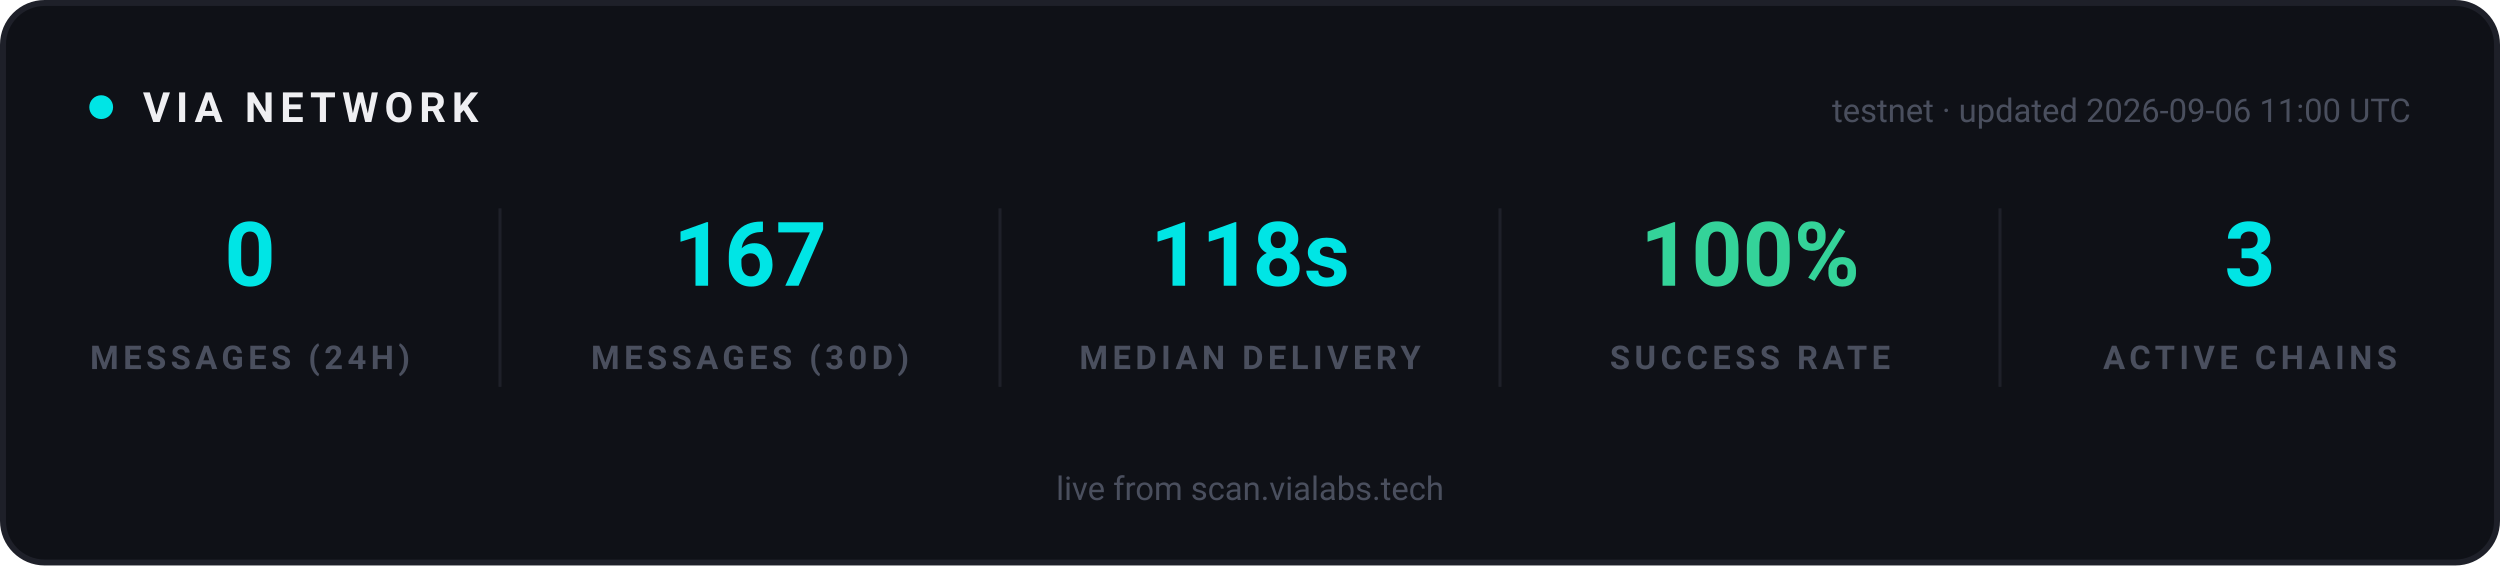
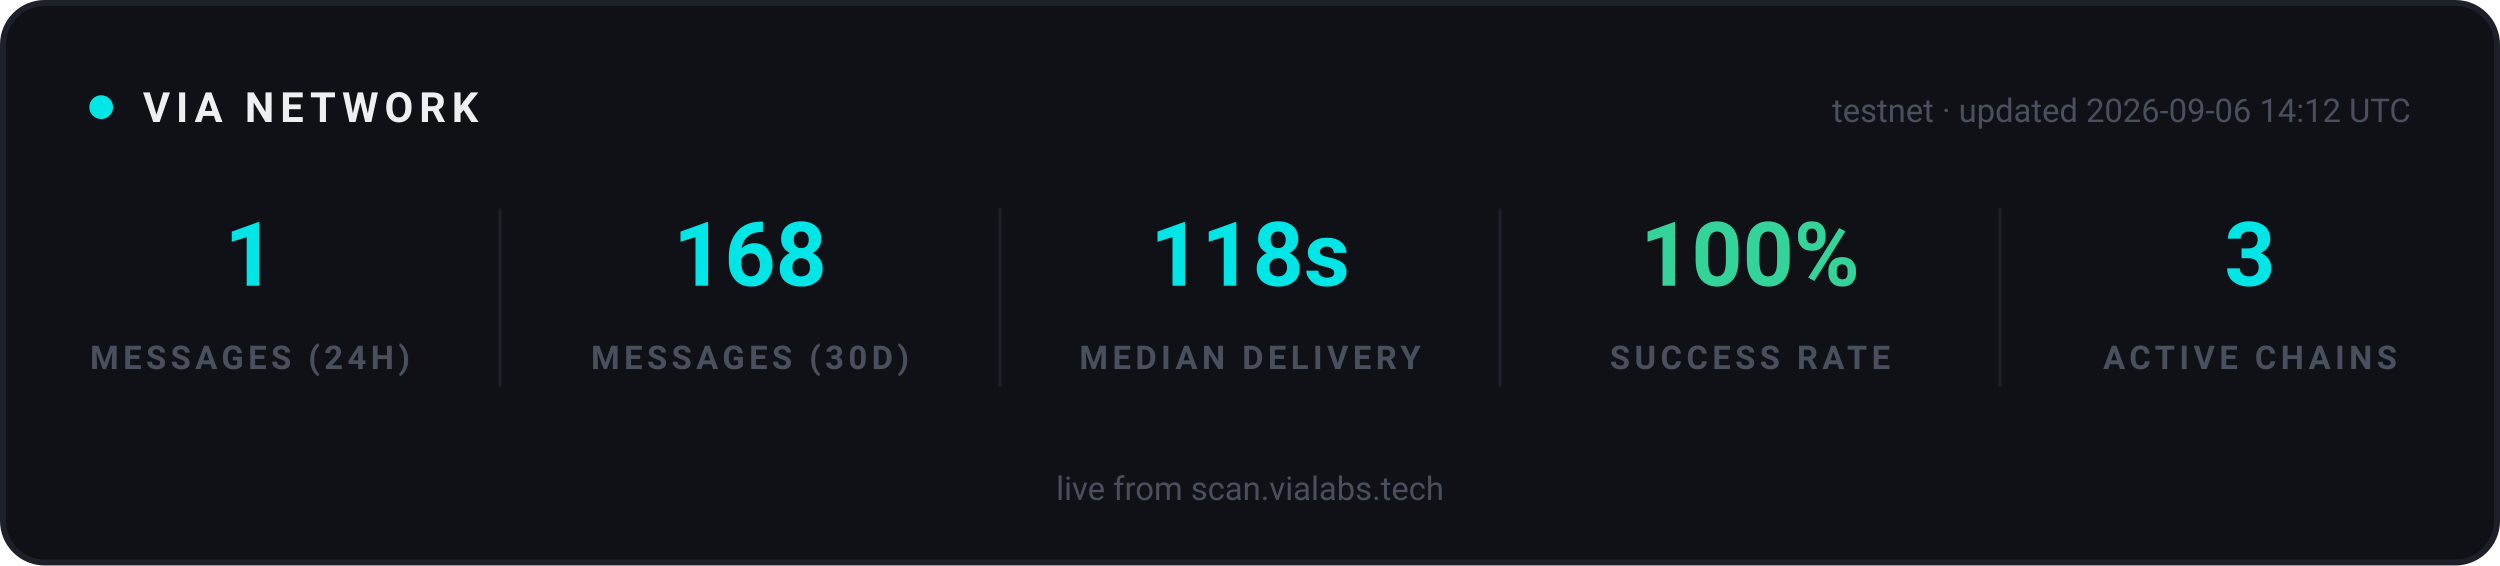
<svg xmlns="http://www.w3.org/2000/svg" width="840" height="190" viewBox="0 0 840 190" role="img" aria-label="VIA network statistics">
  <rect x="1" y="1" width="838" height="188" rx="14" fill="#0F1117" stroke="#1E2029" stroke-width="2" />
  <g font-family="-apple-system, 'Segoe UI', Ubuntu, Roboto, sans-serif">
    <circle cx="34" cy="36" r="4" fill="#00E5E5">
      <animate attributeName="opacity" values="1;0.25;1" dur="2s" repeatCount="indefinite" />
    </circle>
    <text x="48" y="41" font-size="14" font-weight="700" letter-spacing="2" fill="#EFEFF2">VIA NETWORK</text>
-     <text x="810" y="41" text-anchor="end" font-size="11" fill="#4A4F5E">testnet · updated 2026-09-06 11:00 UTC</text>
+     <text x="810" y="41" text-anchor="end" font-size="11" fill="#4A4F5E">testnet · updated 2026-09-06 14:12 UTC</text>
  </g>
  <g text-anchor="middle" font-family="-apple-system, 'Segoe UI', Ubuntu, Roboto, sans-serif">
-     <text x="84" y="96" font-size="30" font-weight="700" fill="#00E5E5">0</text>
+     <text x="84" y="96" font-size="30" font-weight="700" fill="#00E5E5">1</text>
    <text x="84" y="124" font-size="11" font-weight="600" letter-spacing="1.5" fill="#4A4F5E">MESSAGES (24H)</text>
  </g>
  <g text-anchor="middle" font-family="-apple-system, 'Segoe UI', Ubuntu, Roboto, sans-serif">
-     <text x="252" y="96" font-size="30" font-weight="700" fill="#00E5E5">167</text>
+     <text x="252" y="96" font-size="30" font-weight="700" fill="#00E5E5">168</text>
    <text x="252" y="124" font-size="11" font-weight="600" letter-spacing="1.5" fill="#4A4F5E">MESSAGES (30D)</text>
  </g>
  <line x1="168" y1="70" x2="168" y2="130" stroke="#1E2029" stroke-width="1" />
  <g text-anchor="middle" font-family="-apple-system, 'Segoe UI', Ubuntu, Roboto, sans-serif">
    <text x="420" y="96" font-size="30" font-weight="700" fill="#00E5E5">118s</text>
    <text x="420" y="124" font-size="11" font-weight="600" letter-spacing="1.5" fill="#4A4F5E">MEDIAN DELIVERY</text>
  </g>
  <line x1="336" y1="70" x2="336" y2="130" stroke="#1E2029" stroke-width="1" />
  <g text-anchor="middle" font-family="-apple-system, 'Segoe UI', Ubuntu, Roboto, sans-serif">
    <text x="588" y="96" font-size="30" font-weight="700" fill="#34D399">100%</text>
    <text x="588" y="124" font-size="11" font-weight="600" letter-spacing="1.5" fill="#4A4F5E">SUCCESS RATE</text>
  </g>
  <line x1="504" y1="70" x2="504" y2="130" stroke="#1E2029" stroke-width="1" />
  <g text-anchor="middle" font-family="-apple-system, 'Segoe UI', Ubuntu, Roboto, sans-serif">
    <text x="756" y="96" font-size="30" font-weight="700" fill="#00E5E5">3</text>
    <text x="756" y="124" font-size="11" font-weight="600" letter-spacing="1.5" fill="#4A4F5E">ACTIVE CHAINS</text>
  </g>
  <line x1="672" y1="70" x2="672" y2="130" stroke="#1E2029" stroke-width="1" />
  <g font-family="-apple-system, 'Segoe UI', Ubuntu, Roboto, sans-serif" text-anchor="middle">
    <text x="420" y="168" font-size="11" fill="#4A4F5E">live from scan.vialabs.tech</text>
  </g>
</svg>
